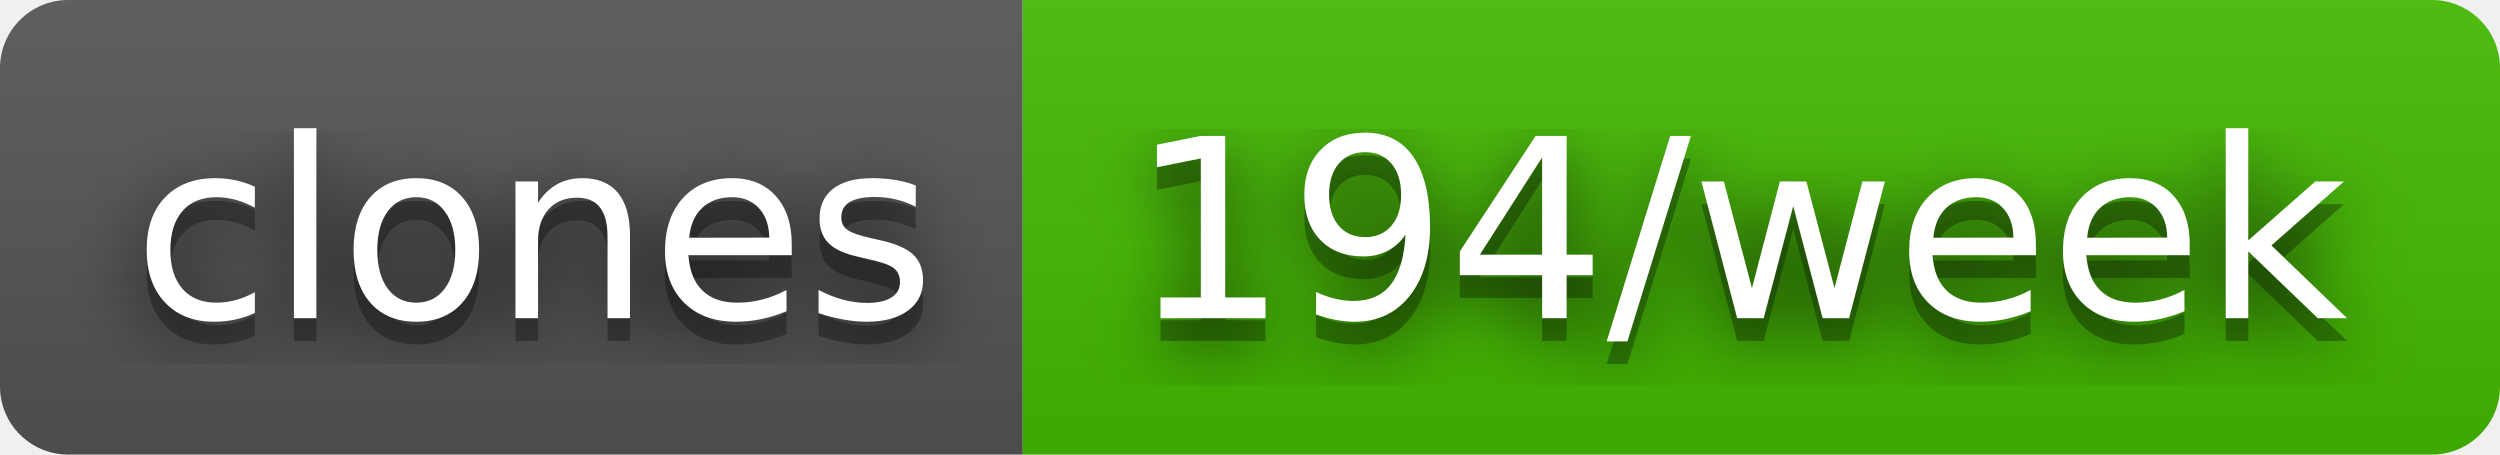
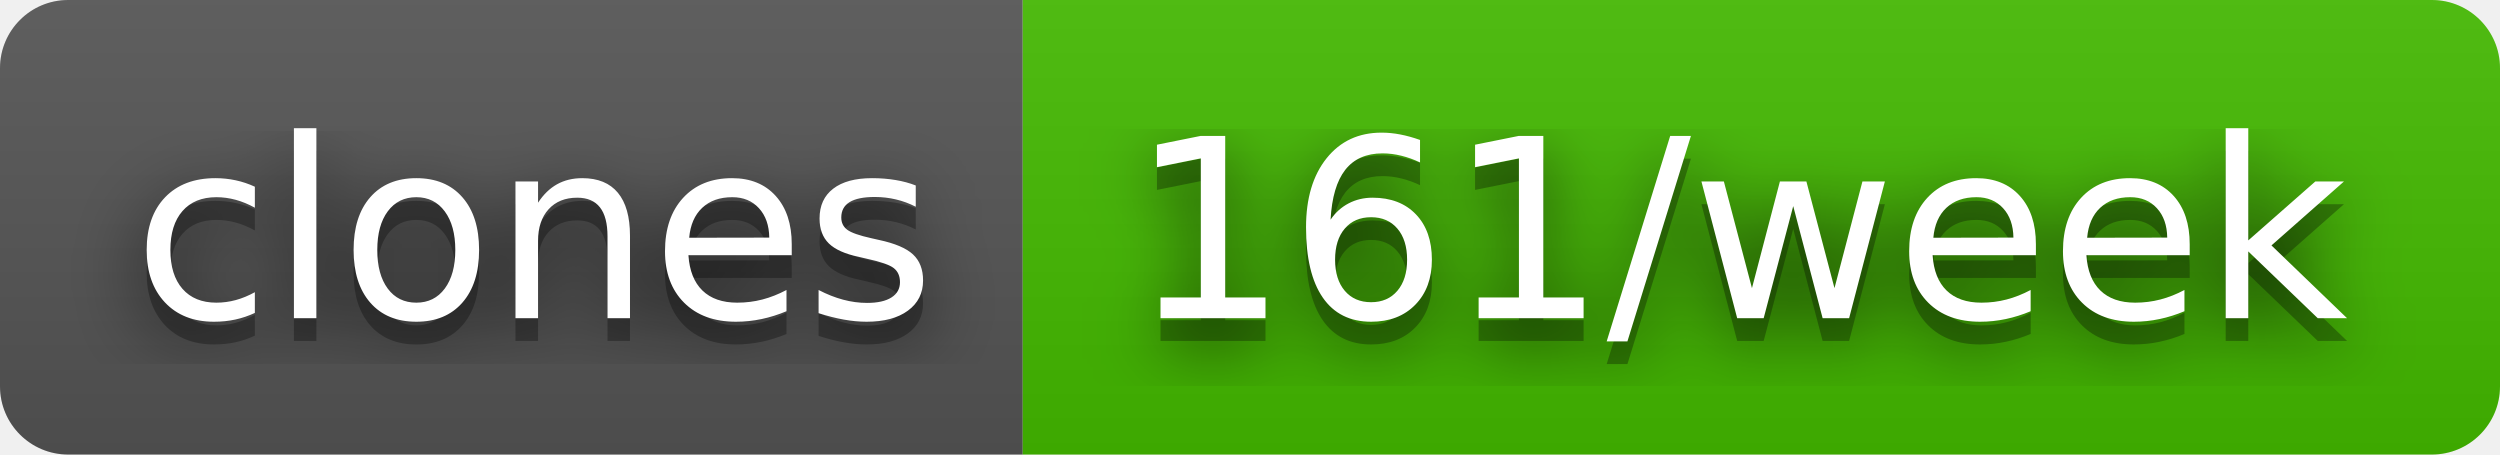
- <svg xmlns="http://www.w3.org/2000/svg" width="110" height="20" role="img" aria-label="clones: 194/week">
+ <svg xmlns="http://www.w3.org/2000/svg" width="110" height="20" role="img" aria-label="clones: 161/week">
  <filter id="blur">
    <feGaussianBlur stdDeviation="16" />
  </filter>
  <linearGradient id="s" x2="0" y2="100%">
    <stop offset="0" stop-color="#bbb" stop-opacity=".1" />
    <stop offset="1" stop-opacity=".1" />
  </linearGradient>
  <clipPath id="r">
    <rect width="110" height="20" rx="3" />
  </clipPath>
  <g clip-path="url(#r)">
    <rect width="45" height="20" fill="#555" />
    <rect x="45" width="65" height="20" fill="#4b0" />
    <rect width="110" height="20" fill="url(#s)" />
  </g>
  <g fill="#fff" text-anchor="middle" font-family="Verdana,Geneva,DejaVu Sans,sans-serif" text-rendering="geometricPrecision" font-size="110">
    <g transform="scale(.1)">
      <g aria-hidden="true" fill="#010101">
        <text x="235" y="150" fill-opacity=".8" filter="url(#blur)" textLength="350">clones</text>
        <text x="235" y="150" fill-opacity=".3" textLength="350">clones</text>
      </g>
      <text x="235" y="140" textLength="350">clones</text>
    </g>
    <g transform="scale(.1)">
      <g aria-hidden="true" fill="#010101">
-         <text x="765" y="150" fill-opacity=".8" filter="url(#blur)" textLength="550">194/week</text>
-         <text x="765" y="150" fill-opacity=".3" textLength="550">194/week</text>
+         <text x="765" y="150" fill-opacity=".8" filter="url(#blur)" textLength="550">161/week</text>
+         <text x="765" y="150" fill-opacity=".3" textLength="550">161/week</text>
      </g>
-       <text x="765" y="140" textLength="550">194/week</text>
+       <text x="765" y="140" textLength="550">161/week</text>
    </g>
  </g>
</svg>
